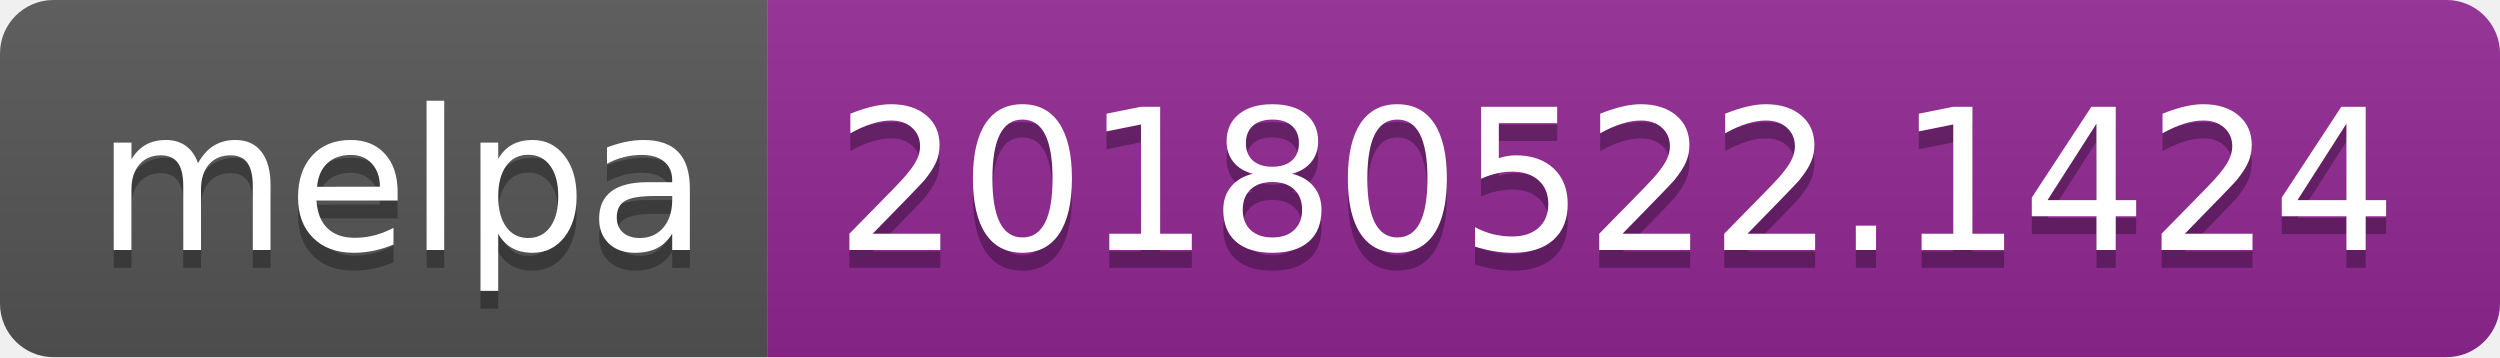
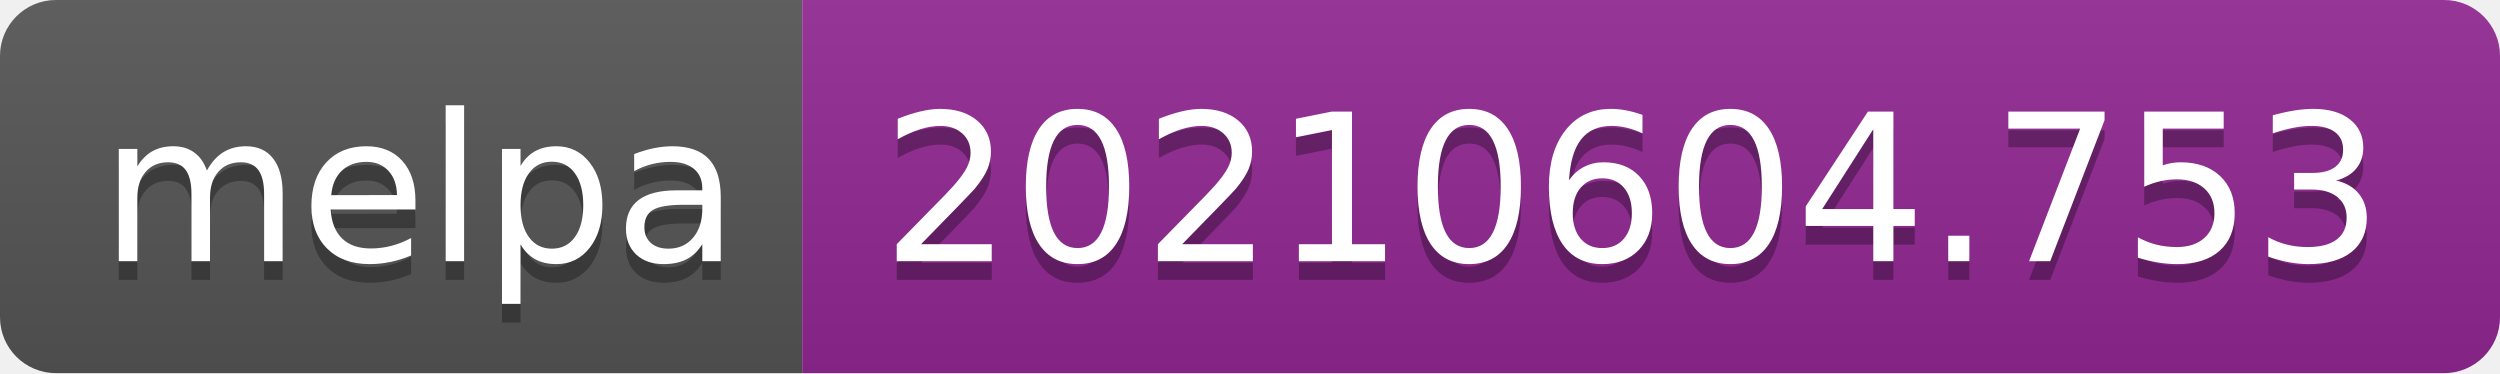
- <svg xmlns="http://www.w3.org/2000/svg" width="140" height="20" role="img" aria-label="melpa: 20180522.1424">
+ <svg xmlns="http://www.w3.org/2000/svg" width="134" height="20" role="img" aria-label="melpa: 20210604.753">
  <linearGradient id="s" x2="0" y2="100%">
    <stop offset="0" stop-color="#bbb" stop-opacity=".1" />
    <stop offset="1" stop-opacity=".1" />
  </linearGradient>
  <clipPath id="r">
-     <rect width="140" height="20" rx="3" fill="#fff" />
+     <rect width="134" height="20" rx="3" fill="#fff" />
  </clipPath>
  <g clip-path="url(#r)">
    <rect width="43" height="20" fill="#555" />
-     <rect x="43" width="97" height="20" fill="#922793" />
-     <rect width="140" height="20" fill="url(#s)" />
+     <rect x="43" width="91" height="20" fill="#922793" />
+     <rect width="134" height="20" fill="url(#s)" />
  </g>
  <g fill="#fff" text-anchor="middle" font-family="Verdana,Geneva,DejaVu Sans,sans-serif" text-rendering="geometricPrecision" font-size="110">
    <text aria-hidden="true" x="225" y="150" fill="#010101" fill-opacity=".3" transform="scale(.1)" textLength="330">melpa</text>
    <text x="225" y="140" transform="scale(.1)" fill="#fff" textLength="330">melpa</text>
-     <text aria-hidden="true" x="905" y="150" fill="#010101" fill-opacity=".3" transform="scale(.1)" textLength="870">20180522.1424</text>
-     <text x="905" y="140" transform="scale(.1)" fill="#fff" textLength="870">20180522.1424</text>
+     <text aria-hidden="true" x="875" y="150" fill="#010101" fill-opacity=".3" transform="scale(.1)" textLength="810">20210604.753</text>
+     <text x="875" y="140" transform="scale(.1)" fill="#fff" textLength="810">20210604.753</text>
  </g>
</svg>
